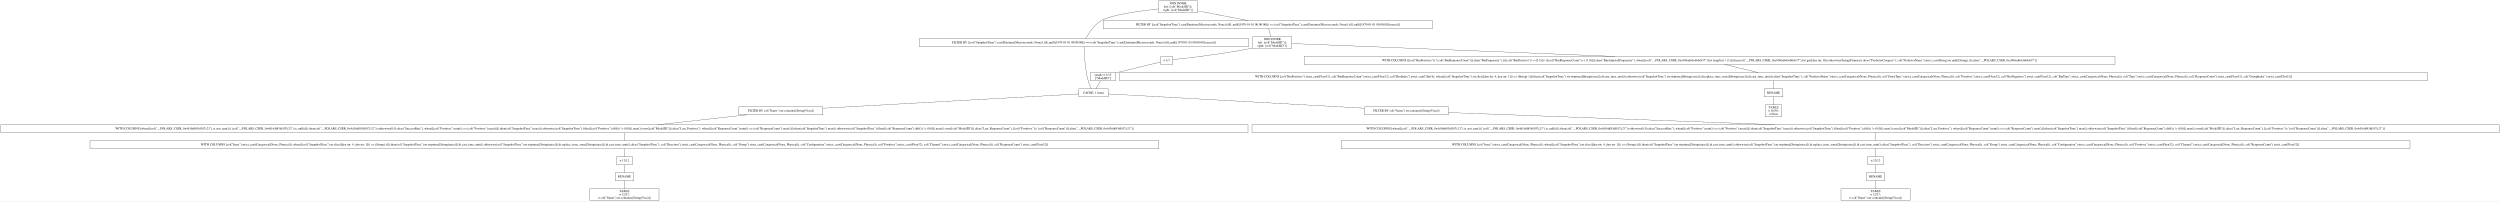
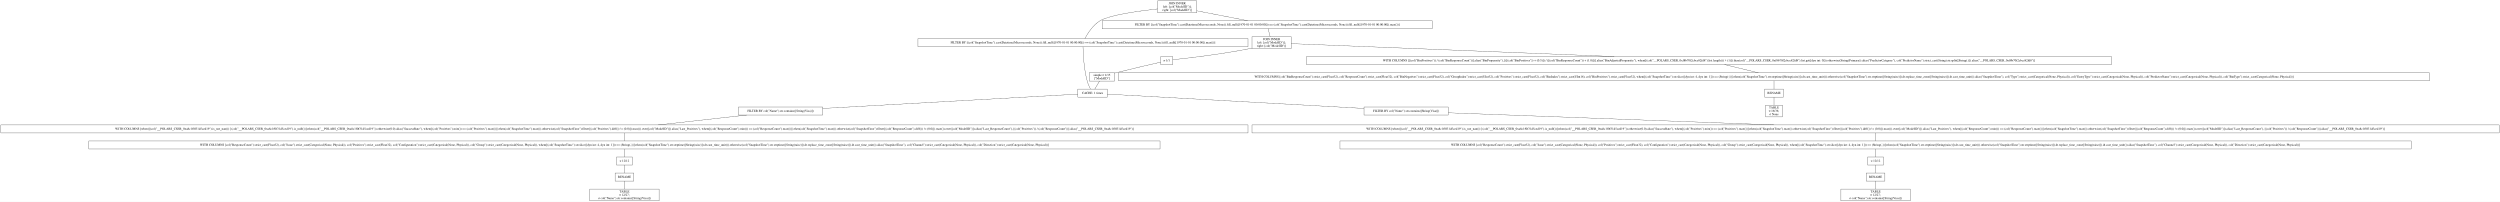
- <svg xmlns="http://www.w3.org/2000/svg" width="11250pt" height="906pt" viewBox="0.00 0.00 11250.00 906.00">
+ <svg xmlns="http://www.w3.org/2000/svg" width="11226pt" height="906pt" viewBox="0.00 0.00 11226.00 906.00">
  <g id="graph0" class="graph" transform="scale(1 1) rotate(0) translate(4 902)">
-     <polygon fill="white" stroke="transparent" points="-4,4 -4,-902 11246,-902 11246,4 -4,4" />
+     <polygon fill="white" stroke="transparent" points="-4,4 -4,-902 11222,-902 11222,4 -4,4" />
    <g id="node1" class="node">
-       <polygon fill="none" stroke="black" points="5385,-898 5209,-898 5209,-845 5385,-845 5385,-898" />
-       <text text-anchor="middle" x="5297" y="-882.8" font-family="Times,serif" font-size="14.00">JOIN INNER</text>
-       <text text-anchor="middle" x="5297" y="-867.8" font-family="Times,serif" font-size="14.00">left: [col("ModelID")];</text>
-       <text text-anchor="middle" x="5297" y="-852.8" font-family="Times,serif" font-size="14.00">right: [col("ModelID")]</text>
+       <polygon fill="none" stroke="black" points="5370,-898 5194,-898 5194,-845 5370,-845 5370,-898" />
+       <text text-anchor="middle" x="5282" y="-882.8" font-family="Times,serif" font-size="14.00">JOIN INNER</text>
+       <text text-anchor="middle" x="5282" y="-867.8" font-family="Times,serif" font-size="14.00">left: [col("ModelID")];</text>
+       <text text-anchor="middle" x="5282" y="-852.8" font-family="Times,serif" font-size="14.00">right: [col("ModelID")]</text>
    </g>
    <g id="node2" class="node">
-       <polygon fill="none" stroke="black" points="5615,-728.5 4133,-728.5 4133,-692.5 5615,-692.5 5615,-728.5" />
-       <text text-anchor="middle" x="4874" y="-706.8" font-family="Times,serif" font-size="14.00">FILTER BY [(col("SnapshotTime").cast(Datetime(Microseconds, None)).fill_null([1970-01-01 00:00:00])) == (col("SnapshotTime").cast(Datetime(Microseconds, None)).fill_null([1970-01-01 00:00:00]).max())]</text>
+       <polygon fill="none" stroke="black" points="5600,-728.5 4118,-728.5 4118,-692.5 5600,-692.5 5600,-728.5" />
+       <text text-anchor="middle" x="4859" y="-706.8" font-family="Times,serif" font-size="14.00">FILTER BY [(col("SnapshotTime").cast(Datetime(Microseconds, None)).fill_null([1970-01-01 00:00:00])) == (col("SnapshotTime").cast(Datetime(Microseconds, None)).fill_null([1970-01-01 00:00:00]).max())]</text>
    </g>
    <g id="edge1" class="edge">
-       <path fill="none" stroke="black" d="M5208.87,-862.02C5121.09,-852.31 4993.47,-834.41 4951,-809 4918.61,-789.62 4894.52,-751.18 4882.52,-728.79" />
+       <path fill="none" stroke="black" d="M5193.87,-862.02C5106.09,-852.31 4978.47,-834.41 4936,-809 4903.61,-789.62 4879.52,-751.18 4867.52,-728.79" />
    </g>
    <g id="node10" class="node">
-       <polygon fill="none" stroke="black" points="6442,-809 4960,-809 4960,-773 6442,-773 6442,-809" />
-       <text text-anchor="middle" x="5701" y="-787.3" font-family="Times,serif" font-size="14.00">FILTER BY [(col("SnapshotTime").cast(Datetime(Microseconds, None)).fill_null([1970-01-01 00:00:00])) == (col("SnapshotTime").cast(Datetime(Microseconds, None)).fill_null([1970-01-01 00:00:00]).max())]</text>
+       <polygon fill="none" stroke="black" points="6427,-809 4945,-809 4945,-773 6427,-773 6427,-809" />
+       <text text-anchor="middle" x="5686" y="-787.3" font-family="Times,serif" font-size="14.00">FILTER BY [(col("SnapshotTime").cast(Datetime(Microseconds, None)).fill_null([1970-01-01 00:00:00])) == (col("SnapshotTime").cast(Datetime(Microseconds, None)).fill_null([1970-01-01 00:00:00]).max())]</text>
    </g>
    <g id="edge9" class="edge">
-       <path fill="none" stroke="black" d="M5385.16,-853.37C5452.84,-840.22 5545.83,-822.15 5613.38,-809.03" />
+       <path fill="none" stroke="black" d="M5370.16,-853.37C5437.84,-840.22 5530.83,-822.15 5598.38,-809.03" />
    </g>
    <g id="node3" class="node">
-       <polygon fill="none" stroke="black" points="4983,-502 4851,-502 4851,-466 4983,-466 4983,-502" />
-       <text text-anchor="middle" x="4917" y="-480.3" font-family="Times,serif" font-size="14.00">CACHE: 1 times</text>
+       <polygon fill="none" stroke="black" points="4968,-502 4836,-502 4836,-466 4968,-466 4968,-502" />
+       <text text-anchor="middle" x="4902" y="-480.3" font-family="Times,serif" font-size="14.00">CACHE: 1 times</text>
    </g>
    <g id="edge2" class="edge">
-       <path fill="none" stroke="black" d="M4874.13,-692.13C4874.77,-660.77 4877.94,-592.89 4893,-538 4896.42,-525.53 4902.42,-512.28 4907.57,-502.15" />
+       <path fill="none" stroke="black" d="M4859.13,-692.13C4859.77,-660.77 4862.94,-592.89 4878,-538 4881.42,-525.53 4887.42,-512.28 4892.57,-502.15" />
    </g>
    <g id="node4" class="node">
-       <polygon fill="none" stroke="black" points="6514,-421.5 6136,-421.5 6136,-385.5 6514,-385.5 6514,-421.5" />
-       <text text-anchor="middle" x="6325" y="-399.8" font-family="Times,serif" font-size="14.00">FILTER BY col("Name").str.contains([String(Visa)])</text>
+       <polygon fill="none" stroke="black" points="6499,-421.5 6121,-421.5 6121,-385.5 6499,-385.5 6499,-421.5" />
+       <text text-anchor="middle" x="6310" y="-399.8" font-family="Times,serif" font-size="14.00">FILTER BY col("Name").str.contains([String(Visa)])</text>
    </g>
    <g id="edge3" class="edge">
-       <path fill="none" stroke="black" d="M4983.02,-479.32C5187.72,-467.91 5817.03,-432.82 6135.79,-415.05" />
+       <path fill="none" stroke="black" d="M4968.02,-479.32C5172.72,-467.91 5802.03,-432.82 6120.79,-415.05" />
    </g>
    <g id="node18" class="node">
-       <polygon fill="none" stroke="black" points="3699,-421.5 3321,-421.5 3321,-385.5 3699,-385.5 3699,-421.5" />
-       <text text-anchor="middle" x="3510" y="-399.8" font-family="Times,serif" font-size="14.00">FILTER BY col("Name").str.contains([String(Visa)])</text>
+       <polygon fill="none" stroke="black" points="3690,-421.5 3312,-421.5 3312,-385.5 3690,-385.5 3690,-421.5" />
+       <text text-anchor="middle" x="3501" y="-399.8" font-family="Times,serif" font-size="14.00">FILTER BY col("Name").str.contains([String(Visa)])</text>
    </g>
    <g id="edge18" class="edge">
-       <path fill="none" stroke="black" d="M4850.56,-479.29C4645.54,-467.85 4017.53,-432.82 3699.2,-415.06" />
+       <path fill="none" stroke="black" d="M4835.84,-479.29C4631.83,-467.86 4007.19,-432.86 3690.03,-415.09" />
    </g>
    <g id="node5" class="node">
-       <polygon fill="none" stroke="black" points="11242,-341 5630,-341 5630,-305 11242,-305 11242,-341" />
-       <text text-anchor="middle" x="8436" y="-319.3" font-family="Times,serif" font-size="14.00">WITH COLUMNS [when([(col("__POLARS_CSER_0x4d16df83fd107c23").is_not_nan()) | (col("__POLARS_CSER_0x4d16df83fd107c23").is_null())]).then(col("__POLARS_CSER_0x4d16df83fd107c23")).otherwise(0.0).alias("SuccessRate"), when([(col("Positives").min()) == (col("Positives").max())]).then(col("SnapshotTime").max()).otherwise(col("SnapshotTime").filter([(col("Positives").diff()) != (0.0)]).max()).over([col("ModelID")]).alias("Last_Positives"), when([(col("ResponseCount").min()) == (col("ResponseCount").max())]).then(col("SnapshotTime").max()).otherwise(col("SnapshotTime").filter([(col("ResponseCount").diff()) != (0.0)]).max()).over([col("ModelID")]).alias("Last_ResponseCount"), [(col("Positives")) / (col("ResponseCount"))].alias("__POLARS_CSER_0x4d16df83fd107c23")]</text>
+       <polygon fill="none" stroke="black" points="11218,-341 5618,-341 5618,-305 11218,-305 11218,-341" />
+       <text text-anchor="middle" x="8418" y="-319.3" font-family="Times,serif" font-size="14.00">WITH COLUMNS [when([(col("__POLARS_CSER_0xa8c1f0f31d5ced19").is_not_nan()) | (col("__POLARS_CSER_0xa8c1f0f31d5ced19").is_null())]).then(col("__POLARS_CSER_0xa8c1f0f31d5ced19")).otherwise(0.0).alias("SuccessRate"), when([(col("Positives").min()) == (col("Positives").max())]).then(col("SnapshotTime").max()).otherwise(col("SnapshotTime").filter([(col("Positives").diff()) != (0.0)]).max()).over([col("ModelID")]).alias("Last_Positives"), when([(col("ResponseCount").min()) == (col("ResponseCount").max())]).then(col("SnapshotTime").max()).otherwise(col("SnapshotTime").filter([(col("ResponseCount").diff()) != (0.0)]).max()).over([col("ModelID")]).alias("Last_ResponseCount"), [(col("Positives")) / (col("ResponseCount"))].alias("__POLARS_CSER_0xa8c1f0f31d5ced19")]</text>
    </g>
    <g id="edge4" class="edge">
-       <path fill="none" stroke="black" d="M6514.19,-395.46C6841.39,-383.3 7521.68,-358 7978.67,-341.01" />
+       <path fill="none" stroke="black" d="M6499.39,-395.45C6826.29,-383.27 7505.17,-357.99 7961.29,-341.01" />
    </g>
    <g id="node6" class="node">
-       <polygon fill="none" stroke="black" points="10841,-269 6031,-269 6031,-233 10841,-233 10841,-269" />
-       <text text-anchor="middle" x="8436" y="-247.3" font-family="Times,serif" font-size="14.00">WITH COLUMNS [col("Issue").strict_cast(Categorical(None, Physical)), when([(col("SnapshotTime").str.slice([dyn int: 4, dyn int: 1])) == (String(-))]).then(col("SnapshotTime").str.strptime([String(raise)]).dt.cast_time_unit()).otherwise(col("SnapshotTime").str.strptime([String(raise)]).dt.replace_time_zone([String(raise)]).dt.cast_time_unit()).alias("SnapshotTime"), col("Direction").strict_cast(Categorical(None, Physical)), col("Group").strict_cast(Categorical(None, Physical)), col("Configuration").strict_cast(Categorical(None, Physical)), col("Positives").strict_cast(Float32), col("Channel").strict_cast(Categorical(None, Physical)), col("ResponseCount").strict_cast(Float32)]</text>
+       <polygon fill="none" stroke="black" points="10823,-269 6013,-269 6013,-233 10823,-233 10823,-269" />
+       <text text-anchor="middle" x="8418" y="-247.3" font-family="Times,serif" font-size="14.00">WITH COLUMNS [col("ResponseCount").strict_cast(Float32), col("Issue").strict_cast(Categorical(None, Physical)), col("Positives").strict_cast(Float32), col("Configuration").strict_cast(Categorical(None, Physical)), col("Group").strict_cast(Categorical(None, Physical)), when([(col("SnapshotTime").str.slice([dyn int: 4, dyn int: 1])) == (String(-))]).then(col("SnapshotTime").str.strptime([String(raise)]).dt.cast_time_unit()).otherwise(col("SnapshotTime").str.strptime([String(raise)]).dt.replace_time_zone([String(raise)]).dt.cast_time_unit()).alias("SnapshotTime"), col("Channel").strict_cast(Categorical(None, Physical)), col("Direction").strict_cast(Categorical(None, Physical))]</text>
    </g>
    <g id="edge5" class="edge">
-       <path fill="none" stroke="black" d="M8436,-304.7C8436,-293.85 8436,-279.92 8436,-269.1" />
+       <path fill="none" stroke="black" d="M8418,-304.7C8418,-293.85 8418,-279.92 8418,-269.1" />
    </g>
    <g id="node7" class="node">
-       <polygon fill="none" stroke="black" points="8471.5,-197 8400.5,-197 8400.5,-161 8471.5,-161 8471.5,-197" />
-       <text text-anchor="middle" x="8436" y="-175.3" font-family="Times,serif" font-size="14.00">π 12/12</text>
+       <polygon fill="none" stroke="black" points="8453.5,-197 8382.5,-197 8382.5,-161 8453.5,-161 8453.5,-197" />
+       <text text-anchor="middle" x="8418" y="-175.3" font-family="Times,serif" font-size="14.00">π 12/12</text>
    </g>
    <g id="edge6" class="edge">
-       <path fill="none" stroke="black" d="M8436,-232.7C8436,-221.85 8436,-207.92 8436,-197.1" />
+       <path fill="none" stroke="black" d="M8418,-232.7C8418,-221.85 8418,-207.92 8418,-197.1" />
    </g>
    <g id="node8" class="node">
-       <polygon fill="none" stroke="black" points="8478,-125 8394,-125 8394,-89 8478,-89 8478,-125" />
-       <text text-anchor="middle" x="8436" y="-103.3" font-family="Times,serif" font-size="14.00">RENAME</text>
+       <polygon fill="none" stroke="black" points="8460,-125 8376,-125 8376,-89 8460,-89 8460,-125" />
+       <text text-anchor="middle" x="8418" y="-103.3" font-family="Times,serif" font-size="14.00">RENAME</text>
    </g>
    <g id="edge7" class="edge">
-       <path fill="none" stroke="black" d="M8436,-160.7C8436,-149.85 8436,-135.92 8436,-125.1" />
+       <path fill="none" stroke="black" d="M8418,-160.7C8418,-149.85 8418,-135.92 8418,-125.1" />
    </g>
    <g id="node9" class="node">
-       <polygon fill="none" stroke="black" points="8591.5,-53 8280.5,-53 8280.5,0 8591.5,0 8591.5,-53" />
-       <text text-anchor="middle" x="8436" y="-37.8" font-family="Times,serif" font-size="14.00">TABLE</text>
-       <text text-anchor="middle" x="8436" y="-22.8" font-family="Times,serif" font-size="14.00">π 12/27;</text>
-       <text text-anchor="middle" x="8436" y="-7.8" font-family="Times,serif" font-size="14.00">σ col("Name").str.contains([String(Visa)])</text>
+       <polygon fill="none" stroke="black" points="8573.5,-53 8262.5,-53 8262.5,0 8573.5,0 8573.5,-53" />
+       <text text-anchor="middle" x="8418" y="-37.8" font-family="Times,serif" font-size="14.00">TABLE</text>
+       <text text-anchor="middle" x="8418" y="-22.8" font-family="Times,serif" font-size="14.00">π 12/27;</text>
+       <text text-anchor="middle" x="8418" y="-7.8" font-family="Times,serif" font-size="14.00">σ col("Name").str.contains([String(Visa)])</text>
    </g>
    <g id="edge8" class="edge">
-       <path fill="none" stroke="black" d="M8436,-88.97C8436,-78.51 8436,-64.9 8436,-53.16" />
+       <path fill="none" stroke="black" d="M8418,-88.97C8418,-78.51 8418,-64.9 8418,-53.16" />
    </g>
    <g id="node11" class="node">
-       <polygon fill="none" stroke="black" points="5809,-737 5633,-737 5633,-684 5809,-684 5809,-737" />
-       <text text-anchor="middle" x="5721" y="-721.8" font-family="Times,serif" font-size="14.00">JOIN INNER</text>
-       <text text-anchor="middle" x="5721" y="-706.8" font-family="Times,serif" font-size="14.00">left: [col("ModelID")];</text>
-       <text text-anchor="middle" x="5721" y="-691.8" font-family="Times,serif" font-size="14.00">right: [col("ModelID")]</text>
+       <polygon fill="none" stroke="black" points="5794,-737 5618,-737 5618,-684 5794,-684 5794,-737" />
+       <text text-anchor="middle" x="5706" y="-721.8" font-family="Times,serif" font-size="14.00">JOIN INNER</text>
+       <text text-anchor="middle" x="5706" y="-706.8" font-family="Times,serif" font-size="14.00">left: [col("ModelID")];</text>
+       <text text-anchor="middle" x="5706" y="-691.8" font-family="Times,serif" font-size="14.00">right: [col("ModelID")]</text>
    </g>
    <g id="edge10" class="edge">
-       <path fill="none" stroke="black" d="M5705.34,-772.97C5708.01,-762.51 5711.47,-748.9 5714.46,-737.16" />
+       <path fill="none" stroke="black" d="M5690.34,-772.97C5693.01,-762.51 5696.47,-748.9 5699.46,-737.16" />
    </g>
    <g id="node12" class="node">
-       <polygon fill="none" stroke="black" points="9513.5,-648 5864.5,-648 5864.5,-612 9513.5,-612 9513.5,-648" />
-       <text text-anchor="middle" x="7689" y="-626.3" font-family="Times,serif" font-size="14.00">WITH COLUMNS [[(col("BinPositives")) / (col("BinResponseCount"))].alias("BinPropensity"), [([(col("BinPositives")) + (0.5)]) / ([(col("BinResponseCount")) + (1.0)])].alias("BinAdjustedPropensity"), when([(col("__POLARS_CSER_0xe904ad64c660eb37").list.length()) &gt; (1)]).then(col("__POLARS_CSER_0xe904ad64c660eb37").list.get([dyn int: 0])).otherwise(String(Primary)).alias("PredictorCategory"), col("PredictorName").strict_cast(String).str.split([String(.)]).alias("__POLARS_CSER_0xe904ad64c660eb37")]</text>
+       <polygon fill="none" stroke="black" points="9477.5,-648 5862.5,-648 5862.5,-612 9477.5,-612 9477.5,-648" />
+       <text text-anchor="middle" x="7670" y="-626.3" font-family="Times,serif" font-size="14.00">WITH COLUMNS [[(col("BinPositives")) / (col("BinResponseCount"))].alias("BinPropensity"), [([(col("BinPositives")) + (0.5)]) / ([(col("BinResponseCount")) + (1.0)])].alias("BinAdjustedPropensity"), when([(col("__POLARS_CSER_0xf8b70f2cbce82fd8").list.length()) &gt; (1)]).then(col("__POLARS_CSER_0xf8b70f2cbce82fd8").list.get([dyn int: 0])).otherwise(String(Primary)).alias("PredictorCategory"), col("PredictorName").strict_cast(String).str.split([String(.)]).alias("__POLARS_CSER_0xf8b70f2cbce82fd8")]</text>
    </g>
    <g id="edge11" class="edge">
-       <path fill="none" stroke="black" d="M5809.06,-705.99C6059.75,-695.99 6789.59,-666.88 7262.68,-648.01" />
+       <path fill="none" stroke="black" d="M5794.2,-705.97C6044.67,-695.96 6772.56,-666.87 7244.49,-648.01" />
    </g>
    <g id="node16" class="node">
-       <polygon fill="none" stroke="black" points="5273,-648 5219,-648 5219,-612 5273,-612 5273,-648" />
-       <text text-anchor="middle" x="5246" y="-626.3" font-family="Times,serif" font-size="14.00">π 1/1</text>
+       <polygon fill="none" stroke="black" points="5262,-648 5208,-648 5208,-612 5262,-612 5262,-648" />
+       <text text-anchor="middle" x="5235" y="-626.3" font-family="Times,serif" font-size="14.00">π 1/1</text>
    </g>
    <g id="edge15" class="edge">
-       <path fill="none" stroke="black" d="M5632.82,-685.85C5629.85,-685.2 5626.9,-684.58 5624,-684 5493.74,-657.84 5335.65,-640.15 5273.23,-633.7" />
+       <path fill="none" stroke="black" d="M5617.81,-685.85C5614.85,-685.2 5611.9,-684.58 5609,-684 5480.43,-658.08 5324.48,-640.31 5262.4,-633.78" />
    </g>
    <g id="node13" class="node">
-       <polygon fill="none" stroke="black" points="10920,-575 5034,-575 5034,-539 10920,-539 10920,-575" />
-       <text text-anchor="middle" x="7977" y="-553.3" font-family="Times,serif" font-size="14.00">WITH COLUMNS [col("BinPositives").strict_cast(Float32), col("BinResponseCount").strict_cast(Float32), col("BinIndex").strict_cast(UInt16), when([(col("SnapshotTime").str.slice([dyn int: 4, dyn int: 1])) == (String(-))]).then(col("SnapshotTime").str.strptime([String(raise)]).dt.cast_time_unit()).otherwise(col("SnapshotTime").str.strptime([String(raise)]).dt.replace_time_zone([String(raise)]).dt.cast_time_unit()).alias("SnapshotTime"), col("PredictorName").strict_cast(Categorical(None, Physical)), col("EntryType").strict_cast(Categorical(None, Physical)), col("Positives").strict_cast(Float32), col("BinNegatives").strict_cast(Float32), col("BinType").strict_cast(Categorical(None, Physical)), col("Type").strict_cast(Categorical(None, Physical)), col("ResponseCount").strict_cast(Float32), col("GroupIndex").strict_cast(UInt32)]</text>
+       <polygon fill="none" stroke="black" points="10905,-575 5019,-575 5019,-539 10905,-539 10905,-575" />
+       <text text-anchor="middle" x="7962" y="-553.3" font-family="Times,serif" font-size="14.00">WITH COLUMNS [col("BinResponseCount").strict_cast(Float32), col("ResponseCount").strict_cast(Float32), col("BinNegatives").strict_cast(Float32), col("GroupIndex").strict_cast(UInt32), col("Positives").strict_cast(Float32), col("BinIndex").strict_cast(UInt16), col("BinPositives").strict_cast(Float32), when([(col("SnapshotTime").str.slice([dyn int: 4, dyn int: 1])) == (String(-))]).then(col("SnapshotTime").str.strptime([String(raise)]).dt.cast_time_unit()).otherwise(col("SnapshotTime").str.strptime([String(raise)]).dt.replace_time_zone([String(raise)]).dt.cast_time_unit()).alias("SnapshotTime"), col("Type").strict_cast(Categorical(None, Physical)), col("EntryType").strict_cast(Categorical(None, Physical)), col("PredictorName").strict_cast(Categorical(None, Physical)), col("BinType").strict_cast(Categorical(None, Physical))]</text>
    </g>
    <g id="edge12" class="edge">
-       <path fill="none" stroke="black" d="M7757.98,-611.99C7803.25,-600.83 7862.23,-586.29 7907.58,-575.11" />
+       <path fill="none" stroke="black" d="M7739.94,-611.99C7785.92,-600.81 7845.86,-586.24 7891.87,-575.05" />
    </g>
    <g id="node14" class="node">
-       <polygon fill="none" stroke="black" points="8019,-502 7935,-502 7935,-466 8019,-466 8019,-502" />
-       <text text-anchor="middle" x="7977" y="-480.3" font-family="Times,serif" font-size="14.00">RENAME</text>
+       <polygon fill="none" stroke="black" points="8004,-502 7920,-502 7920,-466 8004,-466 8004,-502" />
+       <text text-anchor="middle" x="7962" y="-480.3" font-family="Times,serif" font-size="14.00">RENAME</text>
    </g>
    <g id="edge13" class="edge">
-       <path fill="none" stroke="black" d="M7977,-538.81C7977,-527.65 7977,-513.16 7977,-502.03" />
+       <path fill="none" stroke="black" d="M7962,-538.81C7962,-527.65 7962,-513.16 7962,-502.03" />
    </g>
    <g id="node15" class="node">
-       <polygon fill="none" stroke="black" points="8014.5,-430 7939.5,-430 7939.5,-377 8014.5,-377 8014.5,-430" />
-       <text text-anchor="middle" x="7977" y="-414.8" font-family="Times,serif" font-size="14.00">TABLE</text>
-       <text text-anchor="middle" x="7977" y="-399.8" font-family="Times,serif" font-size="14.00">π 16/36;</text>
-       <text text-anchor="middle" x="7977" y="-384.8" font-family="Times,serif" font-size="14.00">σ None</text>
+       <polygon fill="none" stroke="black" points="7999.5,-430 7924.5,-430 7924.5,-377 7999.5,-377 7999.5,-430" />
+       <text text-anchor="middle" x="7962" y="-414.8" font-family="Times,serif" font-size="14.00">TABLE</text>
+       <text text-anchor="middle" x="7962" y="-399.8" font-family="Times,serif" font-size="14.00">π 16/36;</text>
+       <text text-anchor="middle" x="7962" y="-384.8" font-family="Times,serif" font-size="14.00">σ None</text>
    </g>
    <g id="edge14" class="edge">
-       <path fill="none" stroke="black" d="M7977,-465.97C7977,-455.51 7977,-441.9 7977,-430.16" />
+       <path fill="none" stroke="black" d="M7962,-465.97C7962,-455.51 7962,-441.9 7962,-430.16" />
    </g>
    <g id="node17" class="node">
-       <polygon fill="none" stroke="black" points="5015.5,-576 4902.5,-576 4902.5,-538 5015.5,-538 5015.5,-576" />
-       <text text-anchor="middle" x="4959" y="-560.8" font-family="Times,serif" font-size="14.00">simple π 1/15</text>
-       <text text-anchor="middle" x="4959" y="-545.8" font-family="Times,serif" font-size="14.00">["ModelID"]</text>
+       <polygon fill="none" stroke="black" points="5000.5,-576 4887.5,-576 4887.5,-538 5000.5,-538 5000.5,-576" />
+       <text text-anchor="middle" x="4944" y="-560.8" font-family="Times,serif" font-size="14.00">simple π 1/15</text>
+       <text text-anchor="middle" x="4944" y="-545.8" font-family="Times,serif" font-size="14.00">["ModelID"]</text>
    </g>
    <g id="edge16" class="edge">
-       <path fill="none" stroke="black" d="M5218.71,-622.74C5176.92,-613.09 5094.56,-593.82 5025,-576 5022.01,-575.23 5018.94,-574.44 5015.85,-573.62" />
+       <path fill="none" stroke="black" d="M5207.91,-622.94C5165.57,-613.4 5081.18,-594.08 5010,-576 5007.01,-575.24 5003.94,-574.45 5000.85,-573.64" />
    </g>
    <g id="edge17" class="edge">
-       <path fill="none" stroke="black" d="M4948.18,-537.72C4941.67,-526.7 4933.43,-512.78 4927.06,-502" />
+       <path fill="none" stroke="black" d="M4933.18,-537.72C4926.67,-526.7 4918.43,-512.78 4912.06,-502" />
    </g>
    <g id="node19" class="node">
-       <polygon fill="none" stroke="black" points="5612,-341 0,-341 0,-305 5612,-305 5612,-341" />
-       <text text-anchor="middle" x="2806" y="-319.3" font-family="Times,serif" font-size="14.00">WITH COLUMNS [when([(col("__POLARS_CSER_0x4d16df83fd107c23").is_not_nan()) | (col("__POLARS_CSER_0x4d16df83fd107c23").is_null())]).then(col("__POLARS_CSER_0x4d16df83fd107c23")).otherwise(0.0).alias("SuccessRate"), when([(col("Positives").min()) == (col("Positives").max())]).then(col("SnapshotTime").max()).otherwise(col("SnapshotTime").filter([(col("Positives").diff()) != (0.0)]).max()).over([col("ModelID")]).alias("Last_Positives"), when([(col("ResponseCount").min()) == (col("ResponseCount").max())]).then(col("SnapshotTime").max()).otherwise(col("SnapshotTime").filter([(col("ResponseCount").diff()) != (0.0)]).max()).over([col("ModelID")]).alias("Last_ResponseCount"), [(col("Positives")) / (col("ResponseCount"))].alias("__POLARS_CSER_0x4d16df83fd107c23")]</text>
+       <polygon fill="none" stroke="black" points="5600,-341 0,-341 0,-305 5600,-305 5600,-341" />
+       <text text-anchor="middle" x="2800" y="-319.3" font-family="Times,serif" font-size="14.00">WITH COLUMNS [when([(col("__POLARS_CSER_0xa8c1f0f31d5ced19").is_not_nan()) | (col("__POLARS_CSER_0xa8c1f0f31d5ced19").is_null())]).then(col("__POLARS_CSER_0xa8c1f0f31d5ced19")).otherwise(0.0).alias("SuccessRate"), when([(col("Positives").min()) == (col("Positives").max())]).then(col("SnapshotTime").max()).otherwise(col("SnapshotTime").filter([(col("Positives").diff()) != (0.0)]).max()).over([col("ModelID")]).alias("Last_Positives"), when([(col("ResponseCount").min()) == (col("ResponseCount").max())]).then(col("SnapshotTime").max()).otherwise(col("SnapshotTime").filter([(col("ResponseCount").diff()) != (0.0)]).max()).over([col("ModelID")]).alias("Last_ResponseCount"), [(col("Positives")) / (col("ResponseCount"))].alias("__POLARS_CSER_0xa8c1f0f31d5ced19")]</text>
    </g>
    <g id="edge19" class="edge">
-       <path fill="none" stroke="black" d="M3357.24,-385.47C3239.16,-372.3 3076.47,-354.16 2958.46,-341" />
+       <path fill="none" stroke="black" d="M3348.89,-385.47C3231.31,-372.3 3069.32,-354.16 2951.81,-341" />
    </g>
    <g id="node20" class="node">
-       <polygon fill="none" stroke="black" points="5211,-269 401,-269 401,-233 5211,-233 5211,-269" />
-       <text text-anchor="middle" x="2806" y="-247.3" font-family="Times,serif" font-size="14.00">WITH COLUMNS [col("Issue").strict_cast(Categorical(None, Physical)), when([(col("SnapshotTime").str.slice([dyn int: 4, dyn int: 1])) == (String(-))]).then(col("SnapshotTime").str.strptime([String(raise)]).dt.cast_time_unit()).otherwise(col("SnapshotTime").str.strptime([String(raise)]).dt.replace_time_zone([String(raise)]).dt.cast_time_unit()).alias("SnapshotTime"), col("Direction").strict_cast(Categorical(None, Physical)), col("Group").strict_cast(Categorical(None, Physical)), col("Configuration").strict_cast(Categorical(None, Physical)), col("Positives").strict_cast(Float32), col("Channel").strict_cast(Categorical(None, Physical)), col("ResponseCount").strict_cast(Float32)]</text>
+       <polygon fill="none" stroke="black" points="5205,-269 395,-269 395,-233 5205,-233 5205,-269" />
+       <text text-anchor="middle" x="2800" y="-247.3" font-family="Times,serif" font-size="14.00">WITH COLUMNS [col("ResponseCount").strict_cast(Float32), col("Issue").strict_cast(Categorical(None, Physical)), col("Positives").strict_cast(Float32), col("Configuration").strict_cast(Categorical(None, Physical)), col("Group").strict_cast(Categorical(None, Physical)), when([(col("SnapshotTime").str.slice([dyn int: 4, dyn int: 1])) == (String(-))]).then(col("SnapshotTime").str.strptime([String(raise)]).dt.cast_time_unit()).otherwise(col("SnapshotTime").str.strptime([String(raise)]).dt.replace_time_zone([String(raise)]).dt.cast_time_unit()).alias("SnapshotTime"), col("Channel").strict_cast(Categorical(None, Physical)), col("Direction").strict_cast(Categorical(None, Physical))]</text>
    </g>
    <g id="edge20" class="edge">
-       <path fill="none" stroke="black" d="M2806,-304.7C2806,-293.85 2806,-279.92 2806,-269.1" />
+       <path fill="none" stroke="black" d="M2800,-304.7C2800,-293.85 2800,-279.92 2800,-269.1" />
    </g>
    <g id="node21" class="node">
-       <polygon fill="none" stroke="black" points="2841.5,-197 2770.5,-197 2770.5,-161 2841.5,-161 2841.5,-197" />
-       <text text-anchor="middle" x="2806" y="-175.3" font-family="Times,serif" font-size="14.00">π 12/12</text>
+       <polygon fill="none" stroke="black" points="2835.5,-197 2764.5,-197 2764.5,-161 2835.5,-161 2835.5,-197" />
+       <text text-anchor="middle" x="2800" y="-175.3" font-family="Times,serif" font-size="14.00">π 12/12</text>
    </g>
    <g id="edge21" class="edge">
-       <path fill="none" stroke="black" d="M2806,-232.7C2806,-221.85 2806,-207.92 2806,-197.1" />
+       <path fill="none" stroke="black" d="M2800,-232.7C2800,-221.85 2800,-207.92 2800,-197.1" />
    </g>
    <g id="node22" class="node">
-       <polygon fill="none" stroke="black" points="2848,-125 2764,-125 2764,-89 2848,-89 2848,-125" />
-       <text text-anchor="middle" x="2806" y="-103.3" font-family="Times,serif" font-size="14.00">RENAME</text>
+       <polygon fill="none" stroke="black" points="2842,-125 2758,-125 2758,-89 2842,-89 2842,-125" />
+       <text text-anchor="middle" x="2800" y="-103.3" font-family="Times,serif" font-size="14.00">RENAME</text>
    </g>
    <g id="edge22" class="edge">
-       <path fill="none" stroke="black" d="M2806,-160.7C2806,-149.85 2806,-135.92 2806,-125.1" />
+       <path fill="none" stroke="black" d="M2800,-160.7C2800,-149.85 2800,-135.92 2800,-125.1" />
    </g>
    <g id="node23" class="node">
-       <polygon fill="none" stroke="black" points="2961.5,-53 2650.5,-53 2650.5,0 2961.5,0 2961.5,-53" />
-       <text text-anchor="middle" x="2806" y="-37.8" font-family="Times,serif" font-size="14.00">TABLE</text>
-       <text text-anchor="middle" x="2806" y="-22.8" font-family="Times,serif" font-size="14.00">π 12/27;</text>
-       <text text-anchor="middle" x="2806" y="-7.8" font-family="Times,serif" font-size="14.00">σ col("Name").str.contains([String(Visa)])</text>
+       <polygon fill="none" stroke="black" points="2955.5,-53 2644.5,-53 2644.5,0 2955.5,0 2955.5,-53" />
+       <text text-anchor="middle" x="2800" y="-37.8" font-family="Times,serif" font-size="14.00">TABLE</text>
+       <text text-anchor="middle" x="2800" y="-22.8" font-family="Times,serif" font-size="14.00">π 12/27;</text>
+       <text text-anchor="middle" x="2800" y="-7.8" font-family="Times,serif" font-size="14.00">σ col("Name").str.contains([String(Visa)])</text>
    </g>
    <g id="edge23" class="edge">
-       <path fill="none" stroke="black" d="M2806,-88.97C2806,-78.51 2806,-64.9 2806,-53.16" />
+       <path fill="none" stroke="black" d="M2800,-88.97C2800,-78.51 2800,-64.9 2800,-53.16" />
    </g>
  </g>
</svg>
